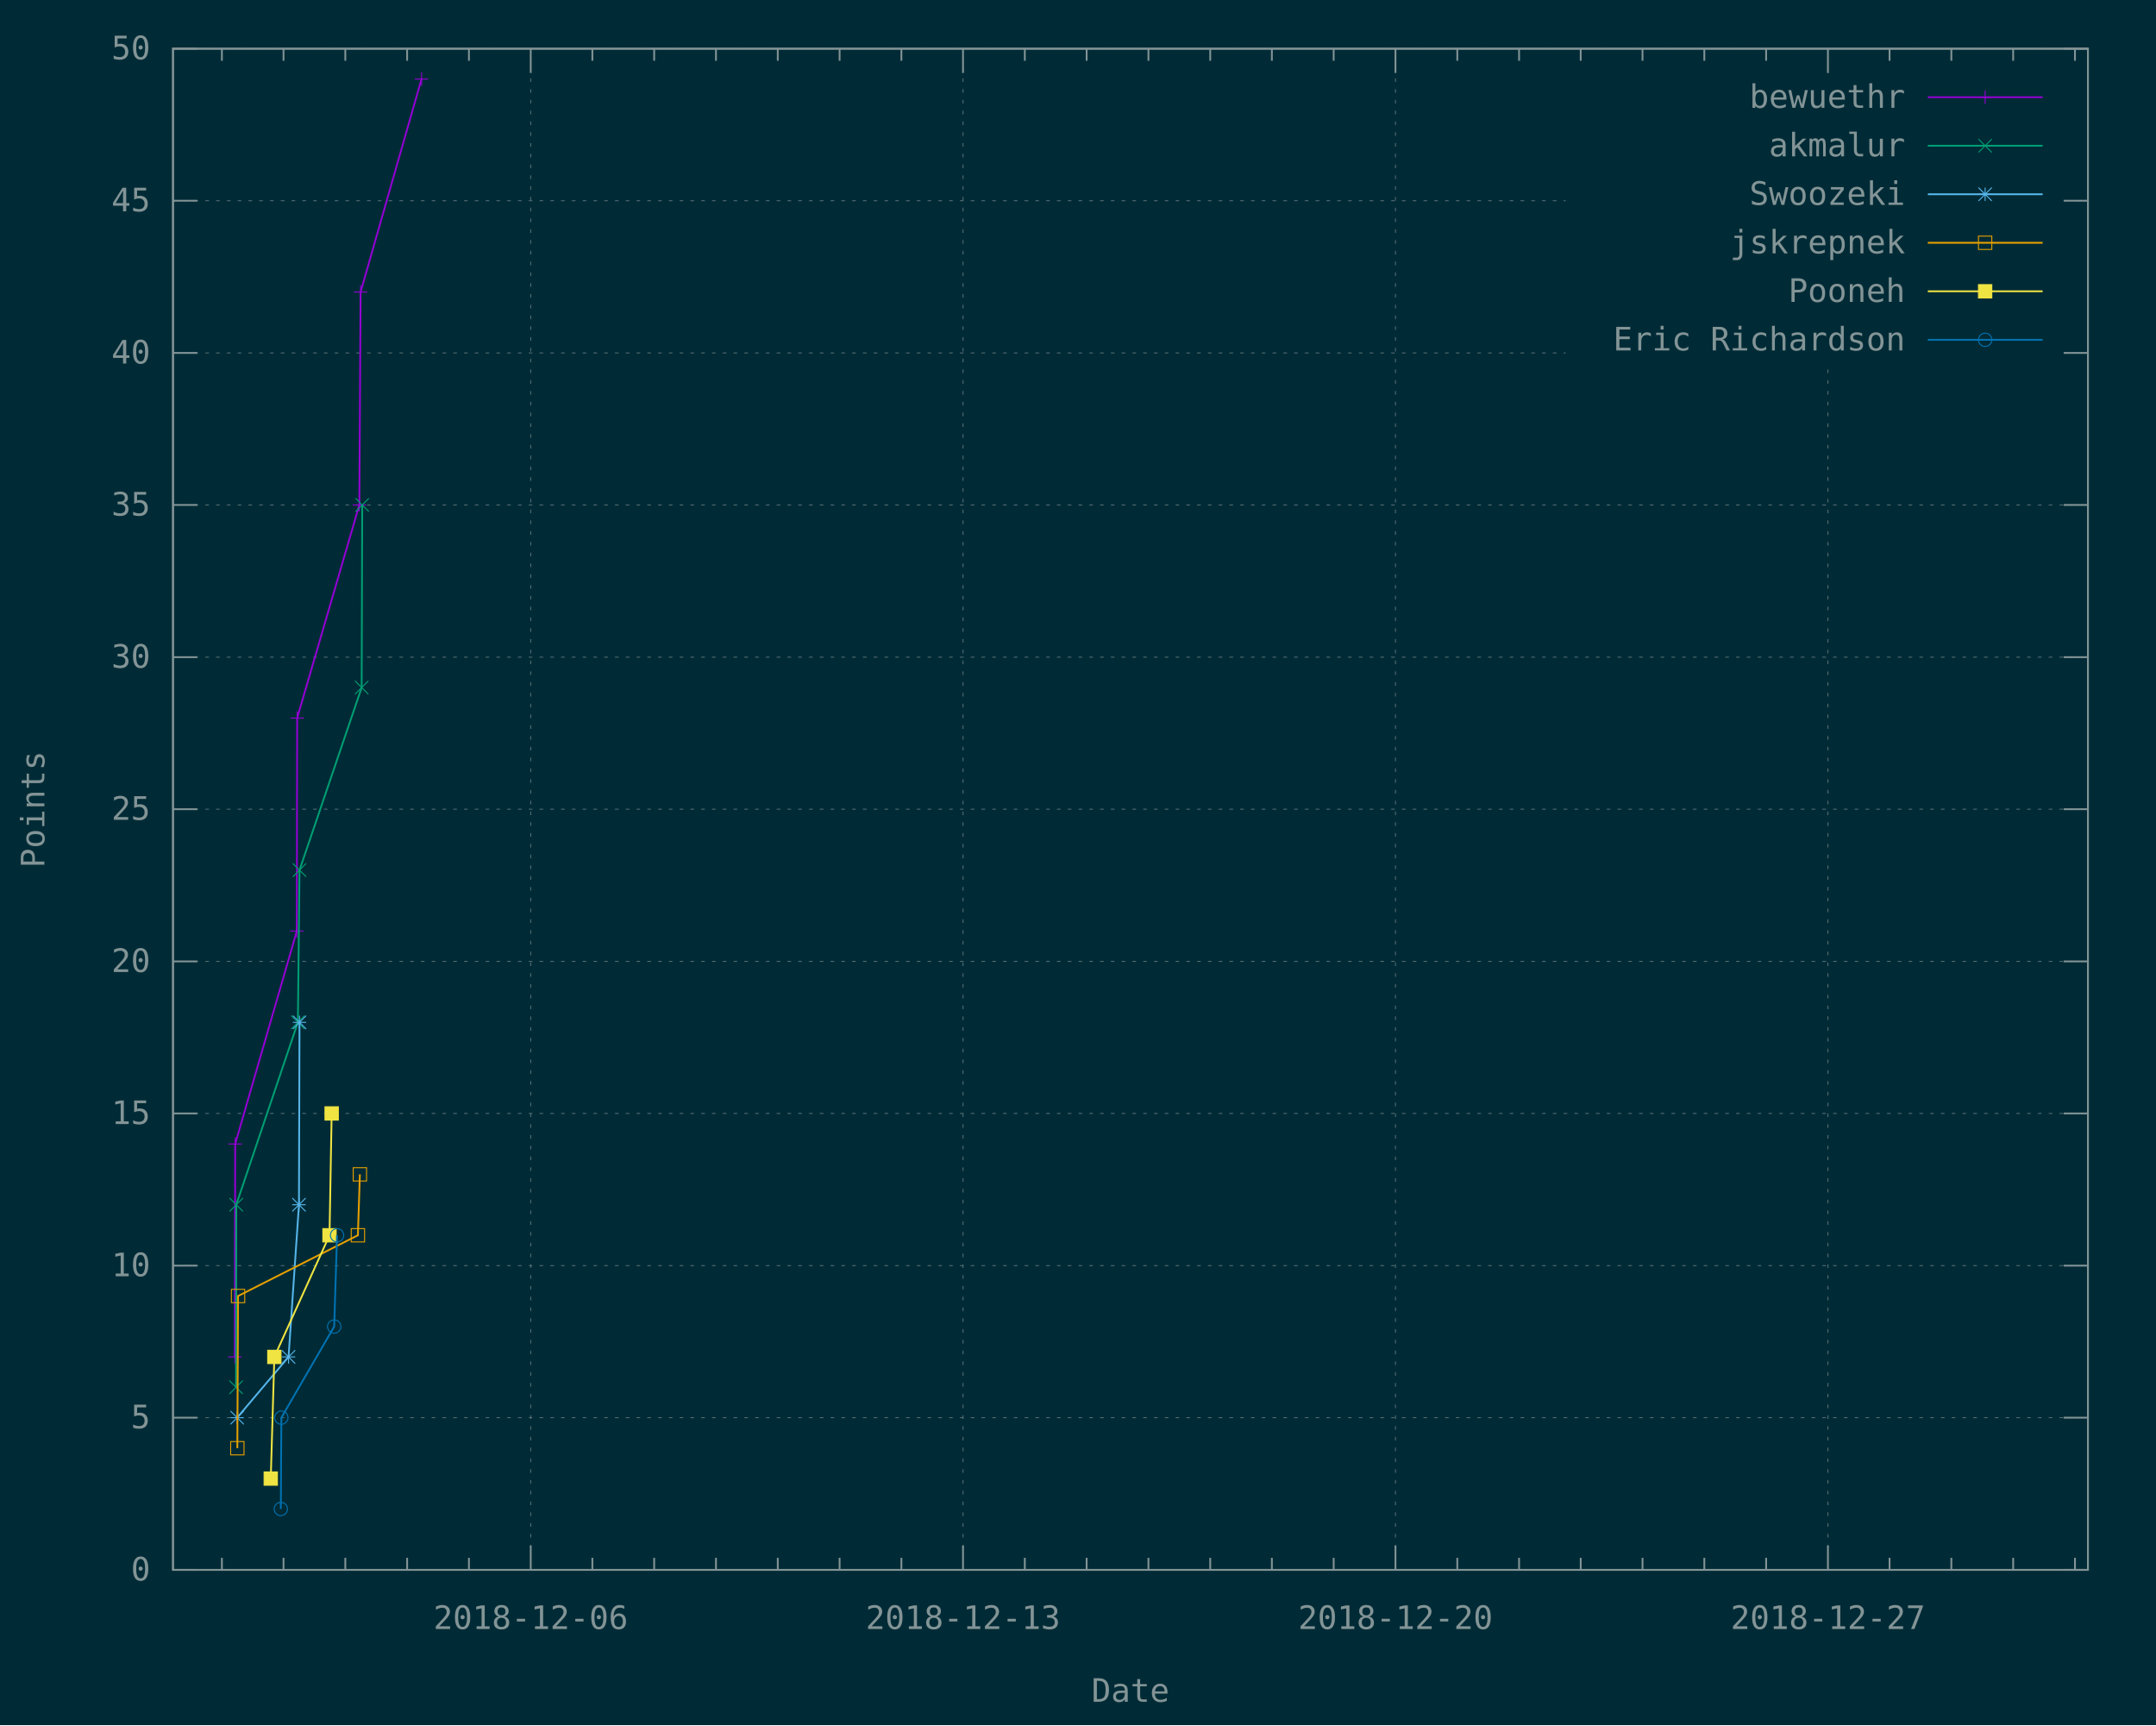
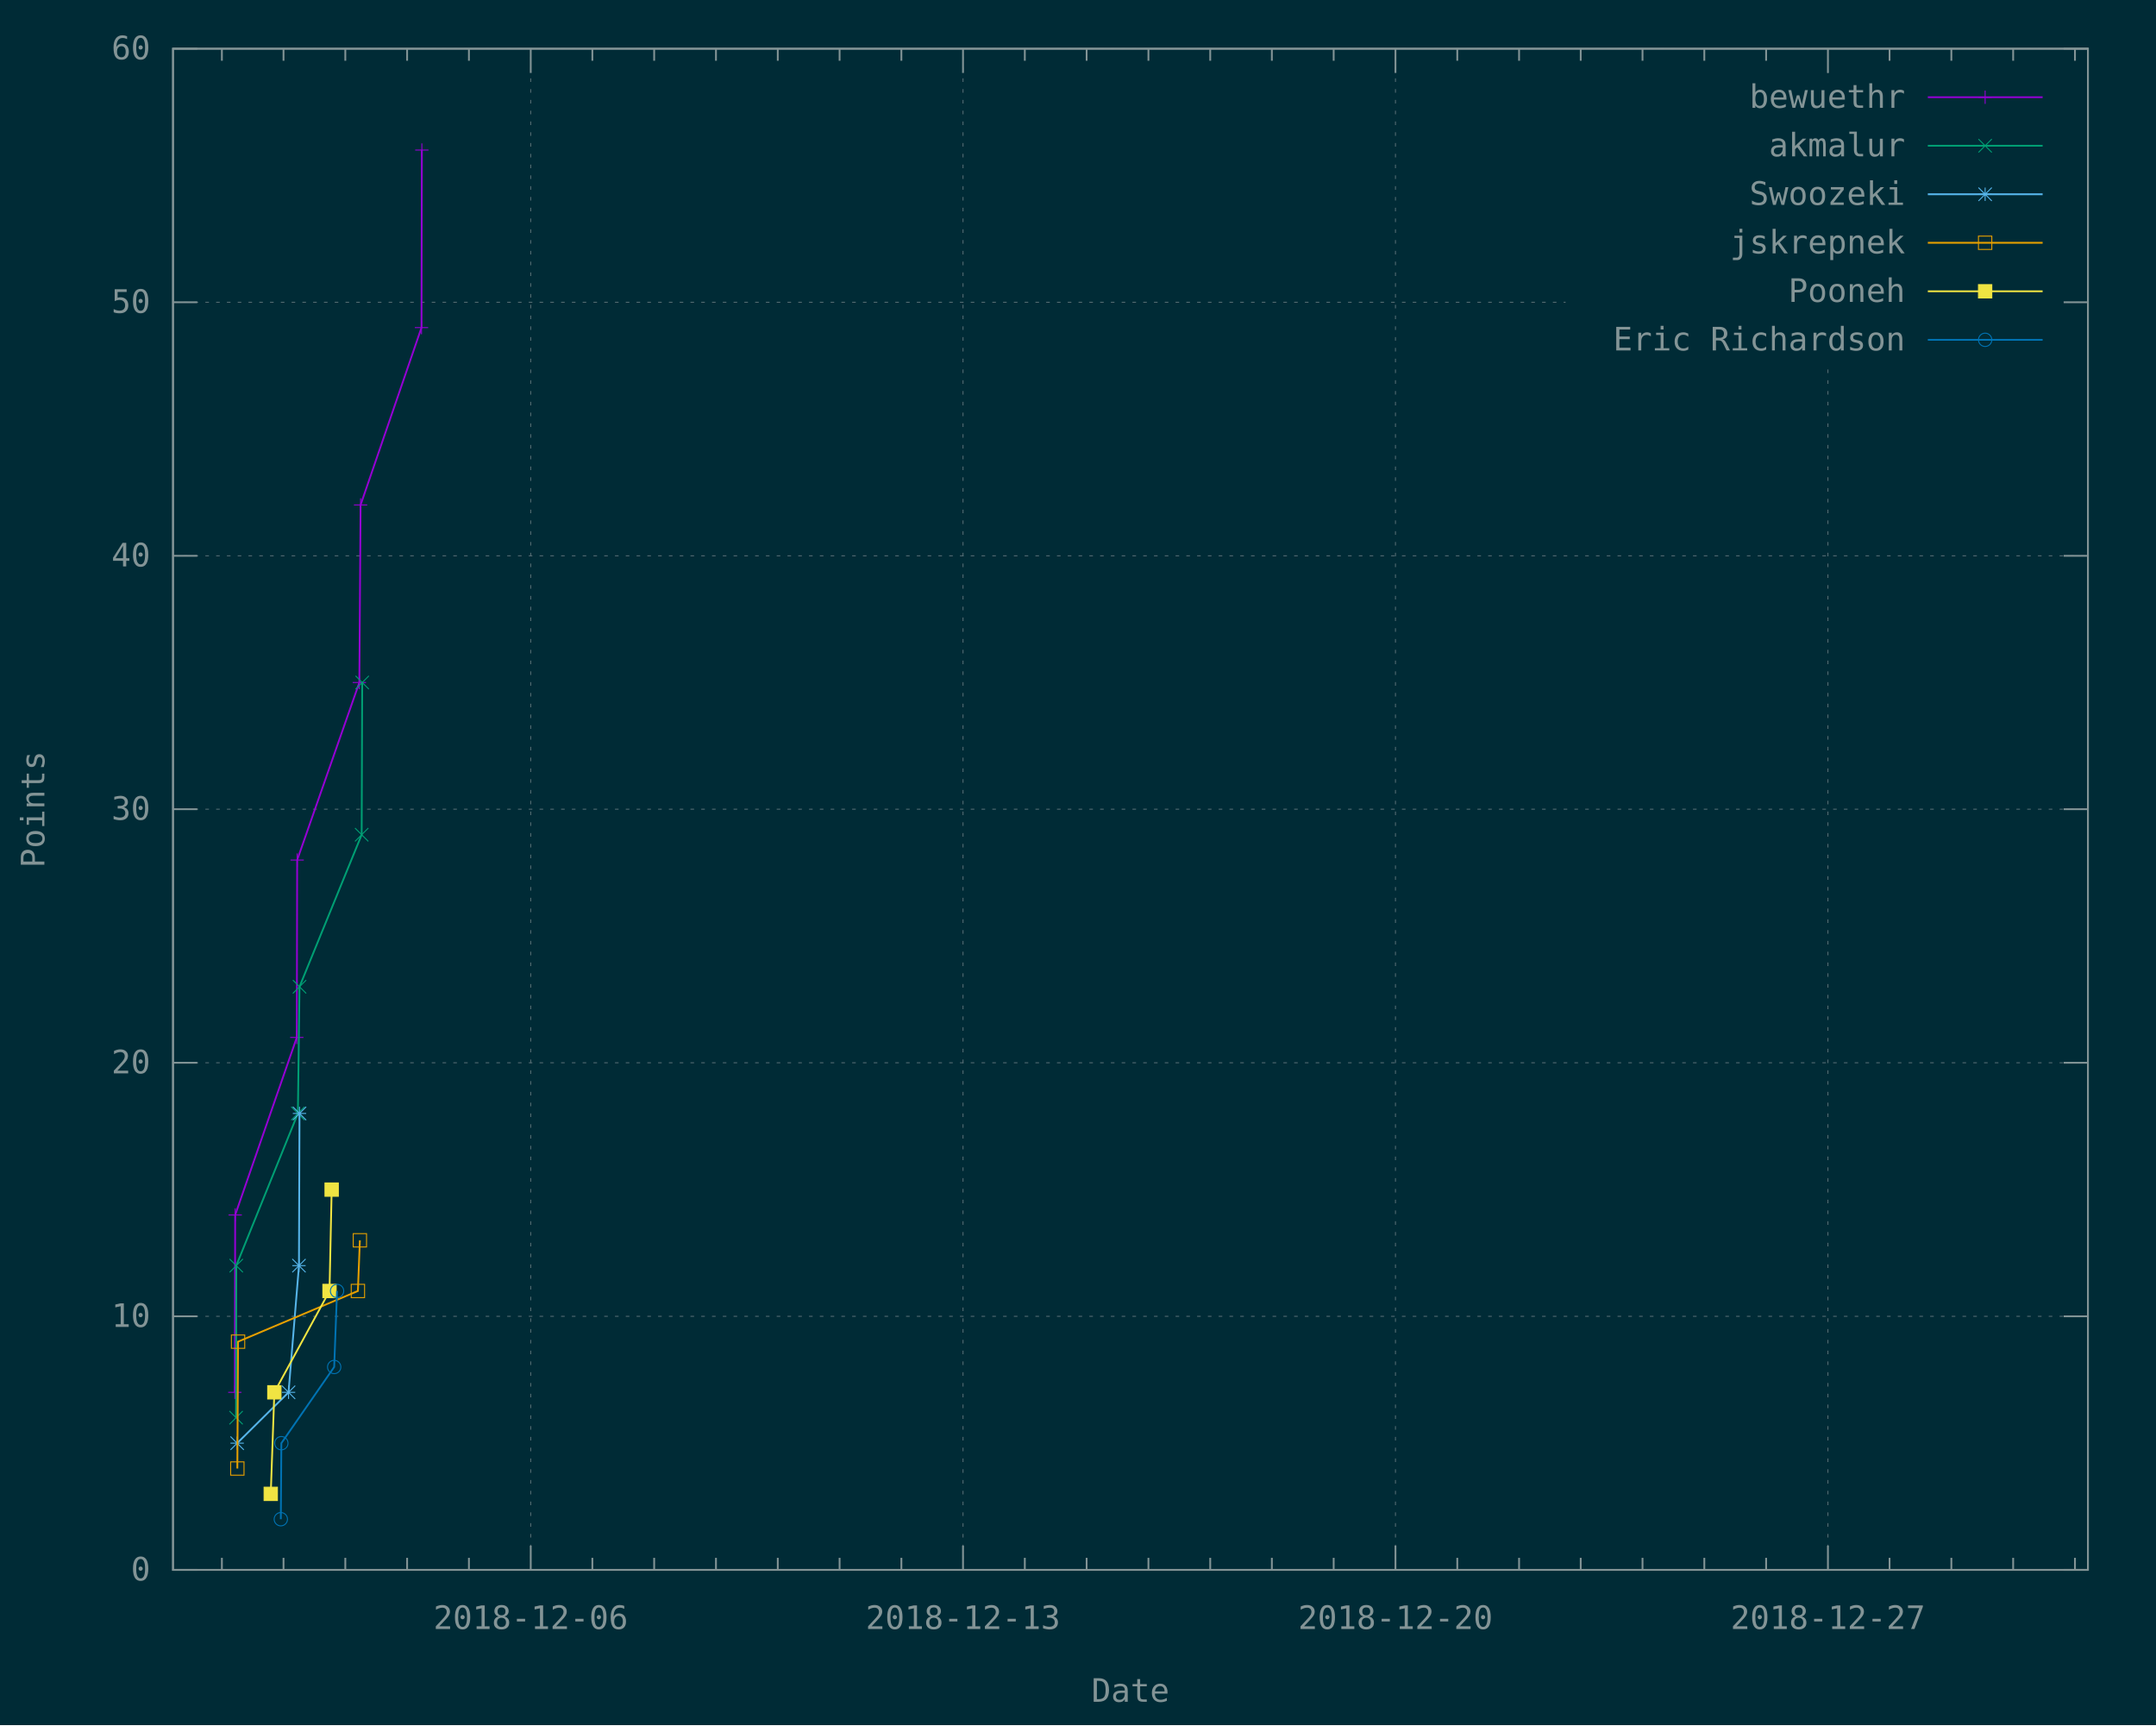
<svg xmlns="http://www.w3.org/2000/svg" xmlns:xlink="http://www.w3.org/1999/xlink" width="1200" height="960" viewBox="0 0 1200 960">
  <g id="gnuplot_canvas">
    <rect x="0" y="0" width="1200" height="960" fill="#002b36" />
    <defs>
      <circle id="gpDot" r="0.5" stroke-width="0.5" />
      <path id="gpPt0" stroke-width="0.148" stroke="currentColor" d="M-1,0 h2 M0,-1 v2" />
      <path id="gpPt1" stroke-width="0.148" stroke="currentColor" d="M-1,-1 L1,1 M1,-1 L-1,1" />
      <path id="gpPt2" stroke-width="0.148" stroke="currentColor" d="M-1,0 L1,0 M0,-1 L0,1 M-1,-1 L1,1 M-1,1 L1,-1" />
      <rect id="gpPt3" stroke-width="0.148" stroke="currentColor" x="-1" y="-1" width="2" height="2" />
      <rect id="gpPt4" stroke-width="0.148" stroke="currentColor" fill="currentColor" x="-1" y="-1" width="2" height="2" />
      <circle id="gpPt5" stroke-width="0.148" stroke="currentColor" cx="0" cy="0" r="1" />
      <use xlink:href="#gpPt5" id="gpPt6" fill="currentColor" stroke="none" />
      <path id="gpPt7" stroke-width="0.148" stroke="currentColor" d="M0,-1.33 L-1.33,0.67 L1.33,0.67 z" />
      <use xlink:href="#gpPt7" id="gpPt8" fill="currentColor" stroke="none" />
      <use xlink:href="#gpPt7" id="gpPt9" stroke="currentColor" transform="rotate(180)" />
      <use xlink:href="#gpPt9" id="gpPt10" fill="currentColor" stroke="none" />
      <use xlink:href="#gpPt3" id="gpPt11" stroke="currentColor" transform="rotate(45)" />
      <use xlink:href="#gpPt11" id="gpPt12" fill="currentColor" stroke="none" />
      <path id="gpPt13" stroke-width="0.148" stroke="currentColor" d="M0,1.330 L1.265,0.411 L0.782,-1.067 L-0.782,-1.076 L-1.265,0.411 z" />
      <use xlink:href="#gpPt13" id="gpPt14" fill="currentColor" stroke="none" />
      <filter id="textbox" filterUnits="objectBoundingBox" x="0" y="0" height="1" width="1">
        <feFlood flood-color="#002B36" flood-opacity="1" result="bgnd" />
        <feComposite in="SourceGraphic" in2="bgnd" operator="atop" />
      </filter>
      <filter id="greybox" filterUnits="objectBoundingBox" x="0" y="0" height="1" width="1">
        <feFlood flood-color="lightgrey" flood-opacity="1" result="grey" />
        <feComposite in="SourceGraphic" in2="grey" operator="atop" />
      </filter>
    </defs>
    <g fill="none" color="#002B36" stroke="currentColor" stroke-width="1.00" stroke-linecap="butt" stroke-linejoin="miter">
</g>
    <g fill="none" color="black" stroke="currentColor" stroke-width="1.00" stroke-linecap="butt" stroke-linejoin="miter">
</g>
    <g fill="none" color="black" stroke="rgb(131, 148, 150)" stroke-width="0.50" stroke-linecap="butt" stroke-linejoin="miter">
</g>
    <g fill="none" color="gray" stroke="currentColor" stroke-width="0.50" stroke-linecap="butt" stroke-linejoin="miter">
      <path stroke="rgb( 88, 110, 117)" stroke-dasharray="2,4" class="gridline" d="M96.3,873.6 L1162.1,873.6  " />
    </g>
    <g fill="none" color="gray" stroke="rgb( 88, 110, 117)" stroke-width="1.00" stroke-linecap="butt" stroke-linejoin="miter">
</g>
    <g fill="none" color="black" stroke="currentColor" stroke-width="1.00" stroke-linecap="butt" stroke-linejoin="miter">
      <path stroke="rgb(131, 148, 150)" d="M96.3,873.6 L109.8,873.6 M1162.1,873.6 L1148.6,873.6  " />
      <g transform="translate(83.7,879.5)" stroke="none" fill="rgb(131,148,150)" font-family="Inconsolata" font-size="18.00" text-anchor="end">
        <text>
          <tspan font-family="Inconsolata"> 0</tspan>
        </text>
      </g>
    </g>
    <g fill="none" color="black" stroke="currentColor" stroke-width="1.00" stroke-linecap="butt" stroke-linejoin="miter">
</g>
    <g fill="none" color="black" stroke="rgb(131, 148, 150)" stroke-width="0.50" stroke-linecap="butt" stroke-linejoin="miter">
</g>
    <g fill="none" color="gray" stroke="currentColor" stroke-width="0.50" stroke-linecap="butt" stroke-linejoin="miter">
-       <path stroke="rgb( 88, 110, 117)" stroke-dasharray="2,4" class="gridline" d="M96.3,788.9 L1162.1,788.9  " />
-     </g>
-     <g fill="none" color="gray" stroke="rgb( 88, 110, 117)" stroke-width="1.00" stroke-linecap="butt" stroke-linejoin="miter">
- </g>
-     <g fill="none" color="black" stroke="currentColor" stroke-width="1.00" stroke-linecap="butt" stroke-linejoin="miter">
-       <path stroke="rgb(131, 148, 150)" d="M96.3,788.9 L109.8,788.9 M1162.1,788.9 L1148.6,788.9  " />
-       <g transform="translate(83.7,794.8)" stroke="none" fill="rgb(131,148,150)" font-family="Inconsolata" font-size="18.00" text-anchor="end">
-         <text>
-           <tspan font-family="Inconsolata"> 5</tspan>
-         </text>
-       </g>
-     </g>
-     <g fill="none" color="black" stroke="currentColor" stroke-width="1.00" stroke-linecap="butt" stroke-linejoin="miter">
- </g>
-     <g fill="none" color="black" stroke="rgb(131, 148, 150)" stroke-width="0.50" stroke-linecap="butt" stroke-linejoin="miter">
- </g>
-     <g fill="none" color="gray" stroke="currentColor" stroke-width="0.50" stroke-linecap="butt" stroke-linejoin="miter">
-       <path stroke="rgb( 88, 110, 117)" stroke-dasharray="2,4" class="gridline" d="M96.3,704.3 L1162.1,704.3  " />
-     </g>
-     <g fill="none" color="gray" stroke="rgb( 88, 110, 117)" stroke-width="1.00" stroke-linecap="butt" stroke-linejoin="miter">
- </g>
-     <g fill="none" color="black" stroke="currentColor" stroke-width="1.00" stroke-linecap="butt" stroke-linejoin="miter">
-       <path stroke="rgb(131, 148, 150)" d="M96.3,704.3 L109.8,704.3 M1162.1,704.3 L1148.6,704.3  " />
-       <g transform="translate(83.7,710.2)" stroke="none" fill="rgb(131,148,150)" font-family="Inconsolata" font-size="18.00" text-anchor="end">
+       <path stroke="rgb( 88, 110, 117)" stroke-dasharray="2,4" class="gridline" d="M96.3,732.5 L1162.1,732.5  " />
+     </g>
+     <g fill="none" color="gray" stroke="rgb( 88, 110, 117)" stroke-width="1.00" stroke-linecap="butt" stroke-linejoin="miter">
+ </g>
+     <g fill="none" color="black" stroke="currentColor" stroke-width="1.00" stroke-linecap="butt" stroke-linejoin="miter">
+       <path stroke="rgb(131, 148, 150)" d="M96.3,732.5 L109.8,732.5 M1162.1,732.5 L1148.6,732.5  " />
+       <g transform="translate(83.7,738.4)" stroke="none" fill="rgb(131,148,150)" font-family="Inconsolata" font-size="18.00" text-anchor="end">
        <text>
          <tspan font-family="Inconsolata"> 10</tspan>
        </text>
      </g>
    </g>
    <g fill="none" color="black" stroke="currentColor" stroke-width="1.00" stroke-linecap="butt" stroke-linejoin="miter">
</g>
    <g fill="none" color="black" stroke="rgb(131, 148, 150)" stroke-width="0.50" stroke-linecap="butt" stroke-linejoin="miter">
</g>
    <g fill="none" color="gray" stroke="currentColor" stroke-width="0.50" stroke-linecap="butt" stroke-linejoin="miter">
-       <path stroke="rgb( 88, 110, 117)" stroke-dasharray="2,4" class="gridline" d="M96.3,619.6 L1162.1,619.6  " />
-     </g>
-     <g fill="none" color="gray" stroke="rgb( 88, 110, 117)" stroke-width="1.00" stroke-linecap="butt" stroke-linejoin="miter">
- </g>
-     <g fill="none" color="black" stroke="currentColor" stroke-width="1.00" stroke-linecap="butt" stroke-linejoin="miter">
-       <path stroke="rgb(131, 148, 150)" d="M96.3,619.6 L109.8,619.6 M1162.1,619.6 L1148.6,619.6  " />
-       <g transform="translate(83.7,625.5)" stroke="none" fill="rgb(131,148,150)" font-family="Inconsolata" font-size="18.00" text-anchor="end">
-         <text>
-           <tspan font-family="Inconsolata"> 15</tspan>
-         </text>
-       </g>
-     </g>
-     <g fill="none" color="black" stroke="currentColor" stroke-width="1.00" stroke-linecap="butt" stroke-linejoin="miter">
- </g>
-     <g fill="none" color="black" stroke="rgb(131, 148, 150)" stroke-width="0.50" stroke-linecap="butt" stroke-linejoin="miter">
- </g>
-     <g fill="none" color="gray" stroke="currentColor" stroke-width="0.50" stroke-linecap="butt" stroke-linejoin="miter">
-       <path stroke="rgb( 88, 110, 117)" stroke-dasharray="2,4" class="gridline" d="M96.3,535.0 L1162.1,535.0  " />
-     </g>
-     <g fill="none" color="gray" stroke="rgb( 88, 110, 117)" stroke-width="1.00" stroke-linecap="butt" stroke-linejoin="miter">
- </g>
-     <g fill="none" color="black" stroke="currentColor" stroke-width="1.00" stroke-linecap="butt" stroke-linejoin="miter">
-       <path stroke="rgb(131, 148, 150)" d="M96.3,535.0 L109.8,535.0 M1162.1,535.0 L1148.6,535.0  " />
-       <g transform="translate(83.7,540.9)" stroke="none" fill="rgb(131,148,150)" font-family="Inconsolata" font-size="18.00" text-anchor="end">
+       <path stroke="rgb( 88, 110, 117)" stroke-dasharray="2,4" class="gridline" d="M96.3,591.4 L1162.1,591.4  " />
+     </g>
+     <g fill="none" color="gray" stroke="rgb( 88, 110, 117)" stroke-width="1.00" stroke-linecap="butt" stroke-linejoin="miter">
+ </g>
+     <g fill="none" color="black" stroke="currentColor" stroke-width="1.00" stroke-linecap="butt" stroke-linejoin="miter">
+       <path stroke="rgb(131, 148, 150)" d="M96.3,591.4 L109.8,591.4 M1162.1,591.4 L1148.6,591.4  " />
+       <g transform="translate(83.7,597.3)" stroke="none" fill="rgb(131,148,150)" font-family="Inconsolata" font-size="18.00" text-anchor="end">
        <text>
          <tspan font-family="Inconsolata"> 20</tspan>
        </text>
      </g>
    </g>
    <g fill="none" color="black" stroke="currentColor" stroke-width="1.00" stroke-linecap="butt" stroke-linejoin="miter">
</g>
    <g fill="none" color="black" stroke="rgb(131, 148, 150)" stroke-width="0.50" stroke-linecap="butt" stroke-linejoin="miter">
</g>
    <g fill="none" color="gray" stroke="currentColor" stroke-width="0.50" stroke-linecap="butt" stroke-linejoin="miter">
      <path stroke="rgb( 88, 110, 117)" stroke-dasharray="2,4" class="gridline" d="M96.3,450.3 L1162.1,450.3  " />
    </g>
    <g fill="none" color="gray" stroke="rgb( 88, 110, 117)" stroke-width="1.00" stroke-linecap="butt" stroke-linejoin="miter">
</g>
    <g fill="none" color="black" stroke="currentColor" stroke-width="1.00" stroke-linecap="butt" stroke-linejoin="miter">
      <path stroke="rgb(131, 148, 150)" d="M96.3,450.3 L109.8,450.3 M1162.1,450.3 L1148.6,450.3  " />
      <g transform="translate(83.7,456.2)" stroke="none" fill="rgb(131,148,150)" font-family="Inconsolata" font-size="18.00" text-anchor="end">
        <text>
-           <tspan font-family="Inconsolata"> 25</tspan>
-         </text>
-       </g>
-     </g>
-     <g fill="none" color="black" stroke="currentColor" stroke-width="1.00" stroke-linecap="butt" stroke-linejoin="miter">
- </g>
-     <g fill="none" color="black" stroke="rgb(131, 148, 150)" stroke-width="0.50" stroke-linecap="butt" stroke-linejoin="miter">
- </g>
-     <g fill="none" color="gray" stroke="currentColor" stroke-width="0.50" stroke-linecap="butt" stroke-linejoin="miter">
-       <path stroke="rgb( 88, 110, 117)" stroke-dasharray="2,4" class="gridline" d="M96.3,365.7 L1162.1,365.7  " />
-     </g>
-     <g fill="none" color="gray" stroke="rgb( 88, 110, 117)" stroke-width="1.00" stroke-linecap="butt" stroke-linejoin="miter">
- </g>
-     <g fill="none" color="black" stroke="currentColor" stroke-width="1.00" stroke-linecap="butt" stroke-linejoin="miter">
-       <path stroke="rgb(131, 148, 150)" d="M96.3,365.7 L109.8,365.7 M1162.1,365.7 L1148.6,365.7  " />
-       <g transform="translate(83.7,371.6)" stroke="none" fill="rgb(131,148,150)" font-family="Inconsolata" font-size="18.00" text-anchor="end">
-         <text>
          <tspan font-family="Inconsolata"> 30</tspan>
        </text>
      </g>
    </g>
    <g fill="none" color="black" stroke="currentColor" stroke-width="1.00" stroke-linecap="butt" stroke-linejoin="miter">
</g>
    <g fill="none" color="black" stroke="rgb(131, 148, 150)" stroke-width="0.50" stroke-linecap="butt" stroke-linejoin="miter">
</g>
    <g fill="none" color="gray" stroke="currentColor" stroke-width="0.50" stroke-linecap="butt" stroke-linejoin="miter">
-       <path stroke="rgb( 88, 110, 117)" stroke-dasharray="2,4" class="gridline" d="M96.3,281.0 L1162.1,281.0  " />
-     </g>
-     <g fill="none" color="gray" stroke="rgb( 88, 110, 117)" stroke-width="1.00" stroke-linecap="butt" stroke-linejoin="miter">
- </g>
-     <g fill="none" color="black" stroke="currentColor" stroke-width="1.00" stroke-linecap="butt" stroke-linejoin="miter">
-       <path stroke="rgb(131, 148, 150)" d="M96.3,281.0 L109.8,281.0 M1162.1,281.0 L1148.6,281.0  " />
-       <g transform="translate(83.7,286.9)" stroke="none" fill="rgb(131,148,150)" font-family="Inconsolata" font-size="18.00" text-anchor="end">
-         <text>
-           <tspan font-family="Inconsolata"> 35</tspan>
-         </text>
-       </g>
-     </g>
-     <g fill="none" color="black" stroke="currentColor" stroke-width="1.00" stroke-linecap="butt" stroke-linejoin="miter">
- </g>
-     <g fill="none" color="black" stroke="rgb(131, 148, 150)" stroke-width="0.50" stroke-linecap="butt" stroke-linejoin="miter">
- </g>
-     <g fill="none" color="gray" stroke="currentColor" stroke-width="0.50" stroke-linecap="butt" stroke-linejoin="miter">
-       <path stroke="rgb( 88, 110, 117)" stroke-dasharray="2,4" class="gridline" d="M96.3,196.4 L871.4,196.4 M1149.5,196.4 L1162.1,196.4  " />
-     </g>
-     <g fill="none" color="gray" stroke="rgb( 88, 110, 117)" stroke-width="1.00" stroke-linecap="butt" stroke-linejoin="miter">
- </g>
-     <g fill="none" color="black" stroke="currentColor" stroke-width="1.00" stroke-linecap="butt" stroke-linejoin="miter">
-       <path stroke="rgb(131, 148, 150)" d="M96.3,196.4 L109.8,196.4 M1162.1,196.4 L1148.6,196.4  " />
-       <g transform="translate(83.7,202.3)" stroke="none" fill="rgb(131,148,150)" font-family="Inconsolata" font-size="18.00" text-anchor="end">
+       <path stroke="rgb( 88, 110, 117)" stroke-dasharray="2,4" class="gridline" d="M96.3,309.3 L1162.1,309.3  " />
+     </g>
+     <g fill="none" color="gray" stroke="rgb( 88, 110, 117)" stroke-width="1.00" stroke-linecap="butt" stroke-linejoin="miter">
+ </g>
+     <g fill="none" color="black" stroke="currentColor" stroke-width="1.00" stroke-linecap="butt" stroke-linejoin="miter">
+       <path stroke="rgb(131, 148, 150)" d="M96.3,309.3 L109.8,309.3 M1162.1,309.3 L1148.6,309.3  " />
+       <g transform="translate(83.7,315.2)" stroke="none" fill="rgb(131,148,150)" font-family="Inconsolata" font-size="18.00" text-anchor="end">
        <text>
          <tspan font-family="Inconsolata"> 40</tspan>
        </text>
      </g>
    </g>
    <g fill="none" color="black" stroke="currentColor" stroke-width="1.00" stroke-linecap="butt" stroke-linejoin="miter">
</g>
    <g fill="none" color="black" stroke="rgb(131, 148, 150)" stroke-width="0.50" stroke-linecap="butt" stroke-linejoin="miter">
</g>
    <g fill="none" color="gray" stroke="currentColor" stroke-width="0.50" stroke-linecap="butt" stroke-linejoin="miter">
-       <path stroke="rgb( 88, 110, 117)" stroke-dasharray="2,4" class="gridline" d="M96.3,111.7 L871.4,111.7 M1149.5,111.7 L1162.1,111.7  " />
-     </g>
-     <g fill="none" color="gray" stroke="rgb( 88, 110, 117)" stroke-width="1.00" stroke-linecap="butt" stroke-linejoin="miter">
- </g>
-     <g fill="none" color="black" stroke="currentColor" stroke-width="1.00" stroke-linecap="butt" stroke-linejoin="miter">
-       <path stroke="rgb(131, 148, 150)" d="M96.3,111.7 L109.8,111.7 M1162.1,111.7 L1148.6,111.7  " />
-       <g transform="translate(83.7,117.6)" stroke="none" fill="rgb(131,148,150)" font-family="Inconsolata" font-size="18.00" text-anchor="end">
-         <text>
-           <tspan font-family="Inconsolata"> 45</tspan>
+       <path stroke="rgb( 88, 110, 117)" stroke-dasharray="2,4" class="gridline" d="M96.3,168.2 L871.4,168.2 M1149.5,168.2 L1162.1,168.2  " />
+     </g>
+     <g fill="none" color="gray" stroke="rgb( 88, 110, 117)" stroke-width="1.00" stroke-linecap="butt" stroke-linejoin="miter">
+ </g>
+     <g fill="none" color="black" stroke="currentColor" stroke-width="1.00" stroke-linecap="butt" stroke-linejoin="miter">
+       <path stroke="rgb(131, 148, 150)" d="M96.3,168.2 L109.8,168.2 M1162.1,168.2 L1148.6,168.2  " />
+       <g transform="translate(83.7,174.1)" stroke="none" fill="rgb(131,148,150)" font-family="Inconsolata" font-size="18.00" text-anchor="end">
+         <text>
+           <tspan font-family="Inconsolata"> 50</tspan>
        </text>
      </g>
    </g>
    <g fill="none" color="black" stroke="currentColor" stroke-width="1.00" stroke-linecap="butt" stroke-linejoin="miter">
</g>
    <g fill="none" color="black" stroke="rgb(131, 148, 150)" stroke-width="0.50" stroke-linecap="butt" stroke-linejoin="miter">
</g>
    <g fill="none" color="gray" stroke="currentColor" stroke-width="0.50" stroke-linecap="butt" stroke-linejoin="miter">
      <path stroke="rgb( 88, 110, 117)" stroke-dasharray="2,4" class="gridline" d="M96.3,27.1 L1162.1,27.1  " />
    </g>
    <g fill="none" color="gray" stroke="rgb( 88, 110, 117)" stroke-width="1.00" stroke-linecap="butt" stroke-linejoin="miter">
</g>
    <g fill="none" color="black" stroke="currentColor" stroke-width="1.00" stroke-linecap="butt" stroke-linejoin="miter">
      <path stroke="rgb(131, 148, 150)" d="M96.3,27.1 L109.8,27.1 M1162.1,27.1 L1148.6,27.1  " />
      <g transform="translate(83.7,33.0)" stroke="none" fill="rgb(131,148,150)" font-family="Inconsolata" font-size="18.00" text-anchor="end">
        <text>
-           <tspan font-family="Inconsolata"> 50</tspan>
+           <tspan font-family="Inconsolata"> 60</tspan>
        </text>
      </g>
    </g>
    <g fill="none" color="black" stroke="currentColor" stroke-width="1.00" stroke-linecap="butt" stroke-linejoin="miter">
      <path stroke="rgb(131, 148, 150)" d="M123.5,873.6 L123.5,866.9 M123.5,27.1 L123.5,33.8 M157.8,873.6 L157.8,866.9 M157.8,27.1 L157.8,33.8   M192.2,873.6 L192.2,866.9 M192.2,27.1 L192.2,33.8 M226.6,873.6 L226.6,866.9 M226.6,27.1 L226.6,33.8   M261.0,873.6 L261.0,866.9 M261.0,27.1 L261.0,33.8  " />
    </g>
    <g fill="none" color="black" stroke="rgb(131, 148, 150)" stroke-width="0.50" stroke-linecap="butt" stroke-linejoin="miter">
</g>
    <g fill="none" color="gray" stroke="currentColor" stroke-width="0.50" stroke-linecap="butt" stroke-linejoin="miter">
      <path stroke="rgb( 88, 110, 117)" stroke-dasharray="2,4" class="gridline" d="M295.4,873.6 L295.4,27.1  " />
    </g>
    <g fill="none" color="gray" stroke="rgb( 88, 110, 117)" stroke-width="1.00" stroke-linecap="butt" stroke-linejoin="miter">
</g>
    <g fill="none" color="black" stroke="currentColor" stroke-width="1.00" stroke-linecap="butt" stroke-linejoin="miter">
      <path stroke="rgb(131, 148, 150)" d="M295.4,873.6 L295.4,860.1 M295.4,27.1 L295.4,40.6  " />
      <g transform="translate(295.4,906.5)" stroke="none" fill="rgb(131,148,150)" font-family="Inconsolata" font-size="18.00" text-anchor="middle">
        <text>
          <tspan font-family="Inconsolata">2018-12-06</tspan>
        </text>
      </g>
    </g>
    <g fill="none" color="black" stroke="currentColor" stroke-width="1.00" stroke-linecap="butt" stroke-linejoin="miter">
      <path stroke="rgb(131, 148, 150)" d="M329.7,873.6 L329.7,866.9 M329.7,27.1 L329.7,33.8 M364.1,873.6 L364.1,866.9 M364.1,27.1 L364.1,33.8   M398.5,873.6 L398.5,866.9 M398.5,27.1 L398.5,33.8 M432.9,873.6 L432.9,866.9 M432.9,27.1 L432.9,33.8   M467.3,873.6 L467.3,866.9 M467.3,27.1 L467.3,33.8 M501.7,873.6 L501.7,866.9 M501.7,27.1 L501.7,33.8    " />
    </g>
    <g fill="none" color="black" stroke="rgb(131, 148, 150)" stroke-width="0.50" stroke-linecap="butt" stroke-linejoin="miter">
</g>
    <g fill="none" color="gray" stroke="currentColor" stroke-width="0.50" stroke-linecap="butt" stroke-linejoin="miter">
      <path stroke="rgb( 88, 110, 117)" stroke-dasharray="2,4" class="gridline" d="M536.0,873.6 L536.0,27.1  " />
    </g>
    <g fill="none" color="gray" stroke="rgb( 88, 110, 117)" stroke-width="1.00" stroke-linecap="butt" stroke-linejoin="miter">
</g>
    <g fill="none" color="black" stroke="currentColor" stroke-width="1.00" stroke-linecap="butt" stroke-linejoin="miter">
      <path stroke="rgb(131, 148, 150)" d="M536.0,873.6 L536.0,860.1 M536.0,27.1 L536.0,40.6  " />
      <g transform="translate(536.0,906.5)" stroke="none" fill="rgb(131,148,150)" font-family="Inconsolata" font-size="18.00" text-anchor="middle">
        <text>
          <tspan font-family="Inconsolata">2018-12-13</tspan>
        </text>
      </g>
    </g>
    <g fill="none" color="black" stroke="currentColor" stroke-width="1.00" stroke-linecap="butt" stroke-linejoin="miter">
      <path stroke="rgb(131, 148, 150)" d="M570.4,873.6 L570.4,866.9 M570.4,27.1 L570.4,33.8 M604.8,873.6 L604.8,866.9 M604.8,27.1 L604.8,33.8   M639.2,873.6 L639.2,866.9 M639.2,27.1 L639.2,33.8 M673.6,873.6 L673.6,866.9 M673.6,27.1 L673.6,33.8   M707.9,873.6 L707.9,866.9 M707.9,27.1 L707.9,33.8 M742.3,873.6 L742.3,866.9 M742.3,27.1 L742.3,33.8    " />
    </g>
    <g fill="none" color="black" stroke="rgb(131, 148, 150)" stroke-width="0.50" stroke-linecap="butt" stroke-linejoin="miter">
</g>
    <g fill="none" color="gray" stroke="currentColor" stroke-width="0.50" stroke-linecap="butt" stroke-linejoin="miter">
      <path stroke="rgb( 88, 110, 117)" stroke-dasharray="2,4" class="gridline" d="M776.7,873.6 L776.7,27.1  " />
    </g>
    <g fill="none" color="gray" stroke="rgb( 88, 110, 117)" stroke-width="1.00" stroke-linecap="butt" stroke-linejoin="miter">
</g>
    <g fill="none" color="black" stroke="currentColor" stroke-width="1.00" stroke-linecap="butt" stroke-linejoin="miter">
      <path stroke="rgb(131, 148, 150)" d="M776.7,873.6 L776.7,860.1 M776.7,27.1 L776.7,40.6  " />
      <g transform="translate(776.7,906.5)" stroke="none" fill="rgb(131,148,150)" font-family="Inconsolata" font-size="18.00" text-anchor="middle">
        <text>
          <tspan font-family="Inconsolata">2018-12-20</tspan>
        </text>
      </g>
    </g>
    <g fill="none" color="black" stroke="currentColor" stroke-width="1.00" stroke-linecap="butt" stroke-linejoin="miter">
      <path stroke="rgb(131, 148, 150)" d="M811.1,873.6 L811.1,866.9 M811.1,27.1 L811.1,33.8 M845.5,873.6 L845.5,866.9 M845.5,27.1 L845.5,33.8   M879.8,873.6 L879.8,866.9 M879.8,27.1 L879.8,33.8 M914.2,873.6 L914.2,866.9 M914.2,27.1 L914.2,33.8   M948.6,873.6 L948.6,866.9 M948.6,27.1 L948.6,33.8 M983.0,873.6 L983.0,866.9 M983.0,27.1 L983.0,33.8    " />
    </g>
    <g fill="none" color="black" stroke="rgb(131, 148, 150)" stroke-width="0.50" stroke-linecap="butt" stroke-linejoin="miter">
</g>
    <g fill="none" color="gray" stroke="currentColor" stroke-width="0.50" stroke-linecap="butt" stroke-linejoin="miter">
      <path stroke="rgb( 88, 110, 117)" stroke-dasharray="2,4" class="gridline" d="M1017.4,873.6 L1017.4,202.6 M1017.4,40.6 L1017.4,27.1  " />
    </g>
    <g fill="none" color="gray" stroke="rgb( 88, 110, 117)" stroke-width="1.00" stroke-linecap="butt" stroke-linejoin="miter">
</g>
    <g fill="none" color="black" stroke="currentColor" stroke-width="1.00" stroke-linecap="butt" stroke-linejoin="miter">
      <path stroke="rgb(131, 148, 150)" d="M1017.4,873.6 L1017.4,860.1 M1017.4,27.1 L1017.4,40.6  " />
      <g transform="translate(1017.4,906.5)" stroke="none" fill="rgb(131,148,150)" font-family="Inconsolata" font-size="18.00" text-anchor="middle">
        <text>
          <tspan font-family="Inconsolata">2018-12-27</tspan>
        </text>
      </g>
    </g>
    <g fill="none" color="black" stroke="currentColor" stroke-width="1.00" stroke-linecap="butt" stroke-linejoin="miter">
      <path stroke="rgb(131, 148, 150)" d="M1051.7,873.6 L1051.7,866.9 M1051.7,27.1 L1051.7,33.8 M1086.1,873.6 L1086.1,866.9 M1086.1,27.1 L1086.1,33.8   M1120.5,873.6 L1120.5,866.9 M1120.5,27.1 L1120.5,33.8 M1154.9,873.6 L1154.9,866.9 M1154.9,27.1 L1154.9,33.8    " />
    </g>
    <g fill="none" color="black" stroke="currentColor" stroke-width="1.00" stroke-linecap="butt" stroke-linejoin="miter">
      <path stroke="rgb(131, 148, 150)" d="M96.3,27.1 L96.3,873.6 L1162.1,873.6 L1162.1,27.1 L96.3,27.1 Z  " />
    </g>
    <g fill="none" color="black" stroke="currentColor" stroke-width="1.00" stroke-linecap="butt" stroke-linejoin="miter">
      <g transform="translate(24.7,450.4) rotate(270)" stroke="none" fill="rgb(131,148,150)" font-family="Inconsolata" font-size="18.00" text-anchor="middle">
        <text>
          <tspan font-family="Inconsolata">Points</tspan>
        </text>
      </g>
    </g>
    <g fill="none" color="black" stroke="currentColor" stroke-width="1.00" stroke-linecap="butt" stroke-linejoin="miter">
      <g transform="translate(629.2,947.0)" stroke="none" fill="rgb(131,148,150)" font-family="Inconsolata" font-size="18.00" text-anchor="middle">
        <text>
          <tspan font-family="Inconsolata">Date</tspan>
        </text>
      </g>
    </g>
    <g fill="none" color="black" stroke="currentColor" stroke-width="1.00" stroke-linecap="butt" stroke-linejoin="miter">
</g>
    <g id="gnuplot_plot_1">
      <g fill="none" color="black" stroke="currentColor" stroke-width="1.00" stroke-linecap="butt" stroke-linejoin="miter">
        <g transform="translate(1060.4,60.0)" stroke="none" fill="rgb(131,148,150)" font-family="Inconsolata" font-size="18.00" text-anchor="end">
          <text>
            <tspan font-family="Inconsolata">bewuethr</tspan>
          </text>
        </g>
      </g>
      <g fill="none" color="black" stroke="currentColor" stroke-width="1.00" stroke-linecap="butt" stroke-linejoin="miter">
-         <path stroke="rgb(148,   0, 211)" d="M1073.0,54.1 L1136.9,54.1 M130.7,755.1 L130.9,636.6 L165.2,518.1 L165.4,399.6 L200.0,281.0 L200.7,162.5   L234.6,44.0  " />
-         <use xlink:href="#gpPt0" transform="translate(130.7,755.1) scale(3.71)" color="rgb(148,   0, 211)" />
-         <use xlink:href="#gpPt0" transform="translate(130.9,636.6) scale(3.71)" color="rgb(148,   0, 211)" />
-         <use xlink:href="#gpPt0" transform="translate(165.2,518.1) scale(3.71)" color="rgb(148,   0, 211)" />
-         <use xlink:href="#gpPt0" transform="translate(165.4,399.6) scale(3.71)" color="rgb(148,   0, 211)" />
-         <use xlink:href="#gpPt0" transform="translate(200.0,281.0) scale(3.71)" color="rgb(148,   0, 211)" />
-         <use xlink:href="#gpPt0" transform="translate(200.7,162.5) scale(3.71)" color="rgb(148,   0, 211)" />
-         <use xlink:href="#gpPt0" transform="translate(234.6,44.0) scale(3.71)" color="rgb(148,   0, 211)" />
+         <path stroke="rgb(148,   0, 211)" d="M1073.0,54.1 L1136.9,54.1 M130.7,774.8 L130.9,676.1 L165.2,577.3 L165.4,478.6 L200.0,379.8 L200.7,281.0   L234.6,182.3 L234.8,83.5  " />
+         <use xlink:href="#gpPt0" transform="translate(130.7,774.8) scale(3.71)" color="rgb(148,   0, 211)" />
+         <use xlink:href="#gpPt0" transform="translate(130.9,676.1) scale(3.71)" color="rgb(148,   0, 211)" />
+         <use xlink:href="#gpPt0" transform="translate(165.2,577.3) scale(3.71)" color="rgb(148,   0, 211)" />
+         <use xlink:href="#gpPt0" transform="translate(165.4,478.6) scale(3.71)" color="rgb(148,   0, 211)" />
+         <use xlink:href="#gpPt0" transform="translate(200.0,379.8) scale(3.71)" color="rgb(148,   0, 211)" />
+         <use xlink:href="#gpPt0" transform="translate(200.7,281.0) scale(3.71)" color="rgb(148,   0, 211)" />
+         <use xlink:href="#gpPt0" transform="translate(234.6,182.3) scale(3.71)" color="rgb(148,   0, 211)" />
+         <use xlink:href="#gpPt0" transform="translate(234.8,83.5) scale(3.71)" color="rgb(148,   0, 211)" />
        <use xlink:href="#gpPt0" transform="translate(1104.9,54.1) scale(3.71)" color="rgb(148,   0, 211)" />
      </g>
    </g>
    <g id="gnuplot_plot_2">
      <g fill="none" color="black" stroke="currentColor" stroke-width="1.00" stroke-linecap="butt" stroke-linejoin="miter">
        <g transform="translate(1060.4,87.0)" stroke="none" fill="rgb(131,148,150)" font-family="Inconsolata" font-size="18.00" text-anchor="end">
          <text>
            <tspan font-family="Inconsolata">akmalur</tspan>
          </text>
        </g>
      </g>
      <g fill="none" color="black" stroke="currentColor" stroke-width="1.00" stroke-linecap="butt" stroke-linejoin="miter">
-         <path stroke="rgb(  0, 158, 115)" d="M1073.0,81.1 L1136.9,81.1 M131.4,772.0 L131.5,670.4 L165.8,568.9 L166.7,484.2 L201.3,382.6 L201.6,281.0    " />
-         <use xlink:href="#gpPt1" transform="translate(131.4,772.0) scale(3.71)" color="rgb(  0, 158, 115)" />
-         <use xlink:href="#gpPt1" transform="translate(131.5,670.4) scale(3.71)" color="rgb(  0, 158, 115)" />
-         <use xlink:href="#gpPt1" transform="translate(165.8,568.9) scale(3.71)" color="rgb(  0, 158, 115)" />
-         <use xlink:href="#gpPt1" transform="translate(166.7,484.2) scale(3.71)" color="rgb(  0, 158, 115)" />
-         <use xlink:href="#gpPt1" transform="translate(201.3,382.6) scale(3.71)" color="rgb(  0, 158, 115)" />
-         <use xlink:href="#gpPt1" transform="translate(201.6,281.0) scale(3.71)" color="rgb(  0, 158, 115)" />
+         <path stroke="rgb(  0, 158, 115)" d="M1073.0,81.1 L1136.9,81.1 M131.4,788.9 L131.5,704.3 L165.8,619.6 L166.7,549.1 L201.3,464.5 L201.6,379.8    " />
+         <use xlink:href="#gpPt1" transform="translate(131.4,788.9) scale(3.71)" color="rgb(  0, 158, 115)" />
+         <use xlink:href="#gpPt1" transform="translate(131.5,704.3) scale(3.71)" color="rgb(  0, 158, 115)" />
+         <use xlink:href="#gpPt1" transform="translate(165.8,619.6) scale(3.71)" color="rgb(  0, 158, 115)" />
+         <use xlink:href="#gpPt1" transform="translate(166.7,549.1) scale(3.71)" color="rgb(  0, 158, 115)" />
+         <use xlink:href="#gpPt1" transform="translate(201.3,464.5) scale(3.71)" color="rgb(  0, 158, 115)" />
+         <use xlink:href="#gpPt1" transform="translate(201.6,379.8) scale(3.71)" color="rgb(  0, 158, 115)" />
        <use xlink:href="#gpPt1" transform="translate(1104.9,81.1) scale(3.71)" color="rgb(  0, 158, 115)" />
      </g>
    </g>
    <g id="gnuplot_plot_3">
      <g fill="none" color="black" stroke="currentColor" stroke-width="1.00" stroke-linecap="butt" stroke-linejoin="miter">
        <g transform="translate(1060.4,114.0)" stroke="none" fill="rgb(131,148,150)" font-family="Inconsolata" font-size="18.00" text-anchor="end">
          <text>
            <tspan font-family="Inconsolata">Swoozeki</tspan>
          </text>
        </g>
      </g>
      <g fill="none" color="black" stroke="currentColor" stroke-width="1.00" stroke-linecap="butt" stroke-linejoin="miter">
-         <path stroke="rgb( 86, 180, 233)" d="M1073.0,108.1 L1136.9,108.1 M132.0,788.9 L160.6,755.1 L166.4,670.4 L166.7,568.9  " />
-         <use xlink:href="#gpPt2" transform="translate(132.0,788.9) scale(3.71)" color="rgb( 86, 180, 233)" />
-         <use xlink:href="#gpPt2" transform="translate(160.6,755.1) scale(3.71)" color="rgb( 86, 180, 233)" />
-         <use xlink:href="#gpPt2" transform="translate(166.4,670.4) scale(3.71)" color="rgb( 86, 180, 233)" />
-         <use xlink:href="#gpPt2" transform="translate(166.7,568.9) scale(3.71)" color="rgb( 86, 180, 233)" />
+         <path stroke="rgb( 86, 180, 233)" d="M1073.0,108.1 L1136.9,108.1 M132.0,803.1 L160.6,774.8 L166.4,704.3 L166.7,619.6  " />
+         <use xlink:href="#gpPt2" transform="translate(132.0,803.1) scale(3.71)" color="rgb( 86, 180, 233)" />
+         <use xlink:href="#gpPt2" transform="translate(160.6,774.8) scale(3.71)" color="rgb( 86, 180, 233)" />
+         <use xlink:href="#gpPt2" transform="translate(166.4,704.3) scale(3.71)" color="rgb( 86, 180, 233)" />
+         <use xlink:href="#gpPt2" transform="translate(166.7,619.6) scale(3.71)" color="rgb( 86, 180, 233)" />
        <use xlink:href="#gpPt2" transform="translate(1104.9,108.1) scale(3.71)" color="rgb( 86, 180, 233)" />
      </g>
    </g>
    <g id="gnuplot_plot_4">
      <g fill="none" color="black" stroke="currentColor" stroke-width="1.00" stroke-linecap="butt" stroke-linejoin="miter">
        <g transform="translate(1060.4,141.0)" stroke="none" fill="rgb(131,148,150)" font-family="Inconsolata" font-size="18.00" text-anchor="end">
          <text>
            <tspan font-family="Inconsolata">jskrepnek</tspan>
          </text>
        </g>
      </g>
      <g fill="none" color="black" stroke="currentColor" stroke-width="1.00" stroke-linecap="butt" stroke-linejoin="miter">
-         <path stroke="rgb(230, 159,   0)" d="M1073.0,135.1 L1136.9,135.1 M132.1,805.9 L132.5,721.2 L199.2,687.4 L200.3,653.5  " />
-         <use xlink:href="#gpPt3" transform="translate(132.1,805.9) scale(3.71)" color="rgb(230, 159,   0)" />
-         <use xlink:href="#gpPt3" transform="translate(132.5,721.2) scale(3.71)" color="rgb(230, 159,   0)" />
-         <use xlink:href="#gpPt3" transform="translate(199.2,687.4) scale(3.71)" color="rgb(230, 159,   0)" />
-         <use xlink:href="#gpPt3" transform="translate(200.3,653.5) scale(3.71)" color="rgb(230, 159,   0)" />
+         <path stroke="rgb(230, 159,   0)" d="M1073.0,135.1 L1136.9,135.1 M132.1,817.2 L132.5,746.6 L199.2,718.4 L200.3,690.2  " />
+         <use xlink:href="#gpPt3" transform="translate(132.1,817.2) scale(3.71)" color="rgb(230, 159,   0)" />
+         <use xlink:href="#gpPt3" transform="translate(132.5,746.6) scale(3.71)" color="rgb(230, 159,   0)" />
+         <use xlink:href="#gpPt3" transform="translate(199.2,718.4) scale(3.71)" color="rgb(230, 159,   0)" />
+         <use xlink:href="#gpPt3" transform="translate(200.3,690.2) scale(3.71)" color="rgb(230, 159,   0)" />
        <use xlink:href="#gpPt3" transform="translate(1104.9,135.1) scale(3.71)" color="rgb(230, 159,   0)" />
      </g>
    </g>
    <g id="gnuplot_plot_5">
      <g fill="none" color="black" stroke="currentColor" stroke-width="1.00" stroke-linecap="butt" stroke-linejoin="miter">
        <g transform="translate(1060.4,168.0)" stroke="none" fill="rgb(131,148,150)" font-family="Inconsolata" font-size="18.00" text-anchor="end">
          <text>
            <tspan font-family="Inconsolata">Pooneh</tspan>
          </text>
        </g>
      </g>
      <g fill="none" color="black" stroke="currentColor" stroke-width="1.00" stroke-linecap="butt" stroke-linejoin="miter">
-         <path stroke="rgb(240, 228,  66)" d="M1073.0,162.1 L1136.9,162.1 M150.7,822.8 L152.7,755.1 L183.4,687.4 L184.6,619.6  " />
-         <use xlink:href="#gpPt4" transform="translate(150.7,822.8) scale(3.71)" color="rgb(240, 228,  66)" />
-         <use xlink:href="#gpPt4" transform="translate(152.7,755.1) scale(3.71)" color="rgb(240, 228,  66)" />
-         <use xlink:href="#gpPt4" transform="translate(183.4,687.4) scale(3.71)" color="rgb(240, 228,  66)" />
-         <use xlink:href="#gpPt4" transform="translate(184.6,619.6) scale(3.71)" color="rgb(240, 228,  66)" />
+         <path stroke="rgb(240, 228,  66)" d="M1073.0,162.1 L1136.9,162.1 M150.7,831.3 L152.7,774.8 L183.4,718.4 L184.6,662.0  " />
+         <use xlink:href="#gpPt4" transform="translate(150.7,831.3) scale(3.71)" color="rgb(240, 228,  66)" />
+         <use xlink:href="#gpPt4" transform="translate(152.7,774.8) scale(3.71)" color="rgb(240, 228,  66)" />
+         <use xlink:href="#gpPt4" transform="translate(183.4,718.4) scale(3.71)" color="rgb(240, 228,  66)" />
+         <use xlink:href="#gpPt4" transform="translate(184.6,662.0) scale(3.71)" color="rgb(240, 228,  66)" />
        <use xlink:href="#gpPt4" transform="translate(1104.9,162.1) scale(3.71)" color="rgb(240, 228,  66)" />
      </g>
    </g>
    <g id="gnuplot_plot_6">
      <g fill="none" color="black" stroke="currentColor" stroke-width="1.00" stroke-linecap="butt" stroke-linejoin="miter">
        <g transform="translate(1060.4,195.0)" stroke="none" fill="rgb(131,148,150)" font-family="Inconsolata" font-size="18.00" text-anchor="end">
          <text>
            <tspan font-family="Inconsolata">Eric Richardson</tspan>
          </text>
        </g>
      </g>
      <g fill="none" color="black" stroke="currentColor" stroke-width="1.00" stroke-linecap="butt" stroke-linejoin="miter">
-         <path stroke="rgb(  0, 114, 178)" d="M1073.0,189.1 L1136.9,189.1 M156.3,839.7 L156.6,788.9 L186.0,738.2 L187.6,687.4  " />
-         <use xlink:href="#gpPt5" transform="translate(156.3,839.7) scale(3.71)" color="rgb(  0, 114, 178)" />
-         <use xlink:href="#gpPt5" transform="translate(156.6,788.9) scale(3.71)" color="rgb(  0, 114, 178)" />
-         <use xlink:href="#gpPt5" transform="translate(186.0,738.2) scale(3.71)" color="rgb(  0, 114, 178)" />
-         <use xlink:href="#gpPt5" transform="translate(187.6,687.4) scale(3.71)" color="rgb(  0, 114, 178)" />
+         <path stroke="rgb(  0, 114, 178)" d="M1073.0,189.1 L1136.9,189.1 M156.3,845.4 L156.6,803.1 L186.0,760.7 L187.6,718.4  " />
+         <use xlink:href="#gpPt5" transform="translate(156.3,845.4) scale(3.71)" color="rgb(  0, 114, 178)" />
+         <use xlink:href="#gpPt5" transform="translate(156.6,803.1) scale(3.71)" color="rgb(  0, 114, 178)" />
+         <use xlink:href="#gpPt5" transform="translate(186.0,760.7) scale(3.71)" color="rgb(  0, 114, 178)" />
+         <use xlink:href="#gpPt5" transform="translate(187.6,718.4) scale(3.71)" color="rgb(  0, 114, 178)" />
        <use xlink:href="#gpPt5" transform="translate(1104.9,189.1) scale(3.71)" color="rgb(  0, 114, 178)" />
      </g>
    </g>
    <g fill="none" color="#002B36" stroke="rgb(  0, 114, 178)" stroke-width="2.00" stroke-linecap="butt" stroke-linejoin="miter">
</g>
    <g fill="none" color="black" stroke="currentColor" stroke-width="2.00" stroke-linecap="butt" stroke-linejoin="miter">
</g>
    <g fill="none" color="black" stroke="black" stroke-width="1.00" stroke-linecap="butt" stroke-linejoin="miter">
</g>
    <g fill="none" color="black" stroke="currentColor" stroke-width="1.00" stroke-linecap="butt" stroke-linejoin="miter">
      <path stroke="rgb(131, 148, 150)" d="M96.3,27.1 L96.3,873.6 L1162.1,873.6 L1162.1,27.1 L96.3,27.1 Z  " />
    </g>
    <g fill="none" color="black" stroke="currentColor" stroke-width="1.00" stroke-linecap="butt" stroke-linejoin="miter">
</g>
  </g>
</svg>
